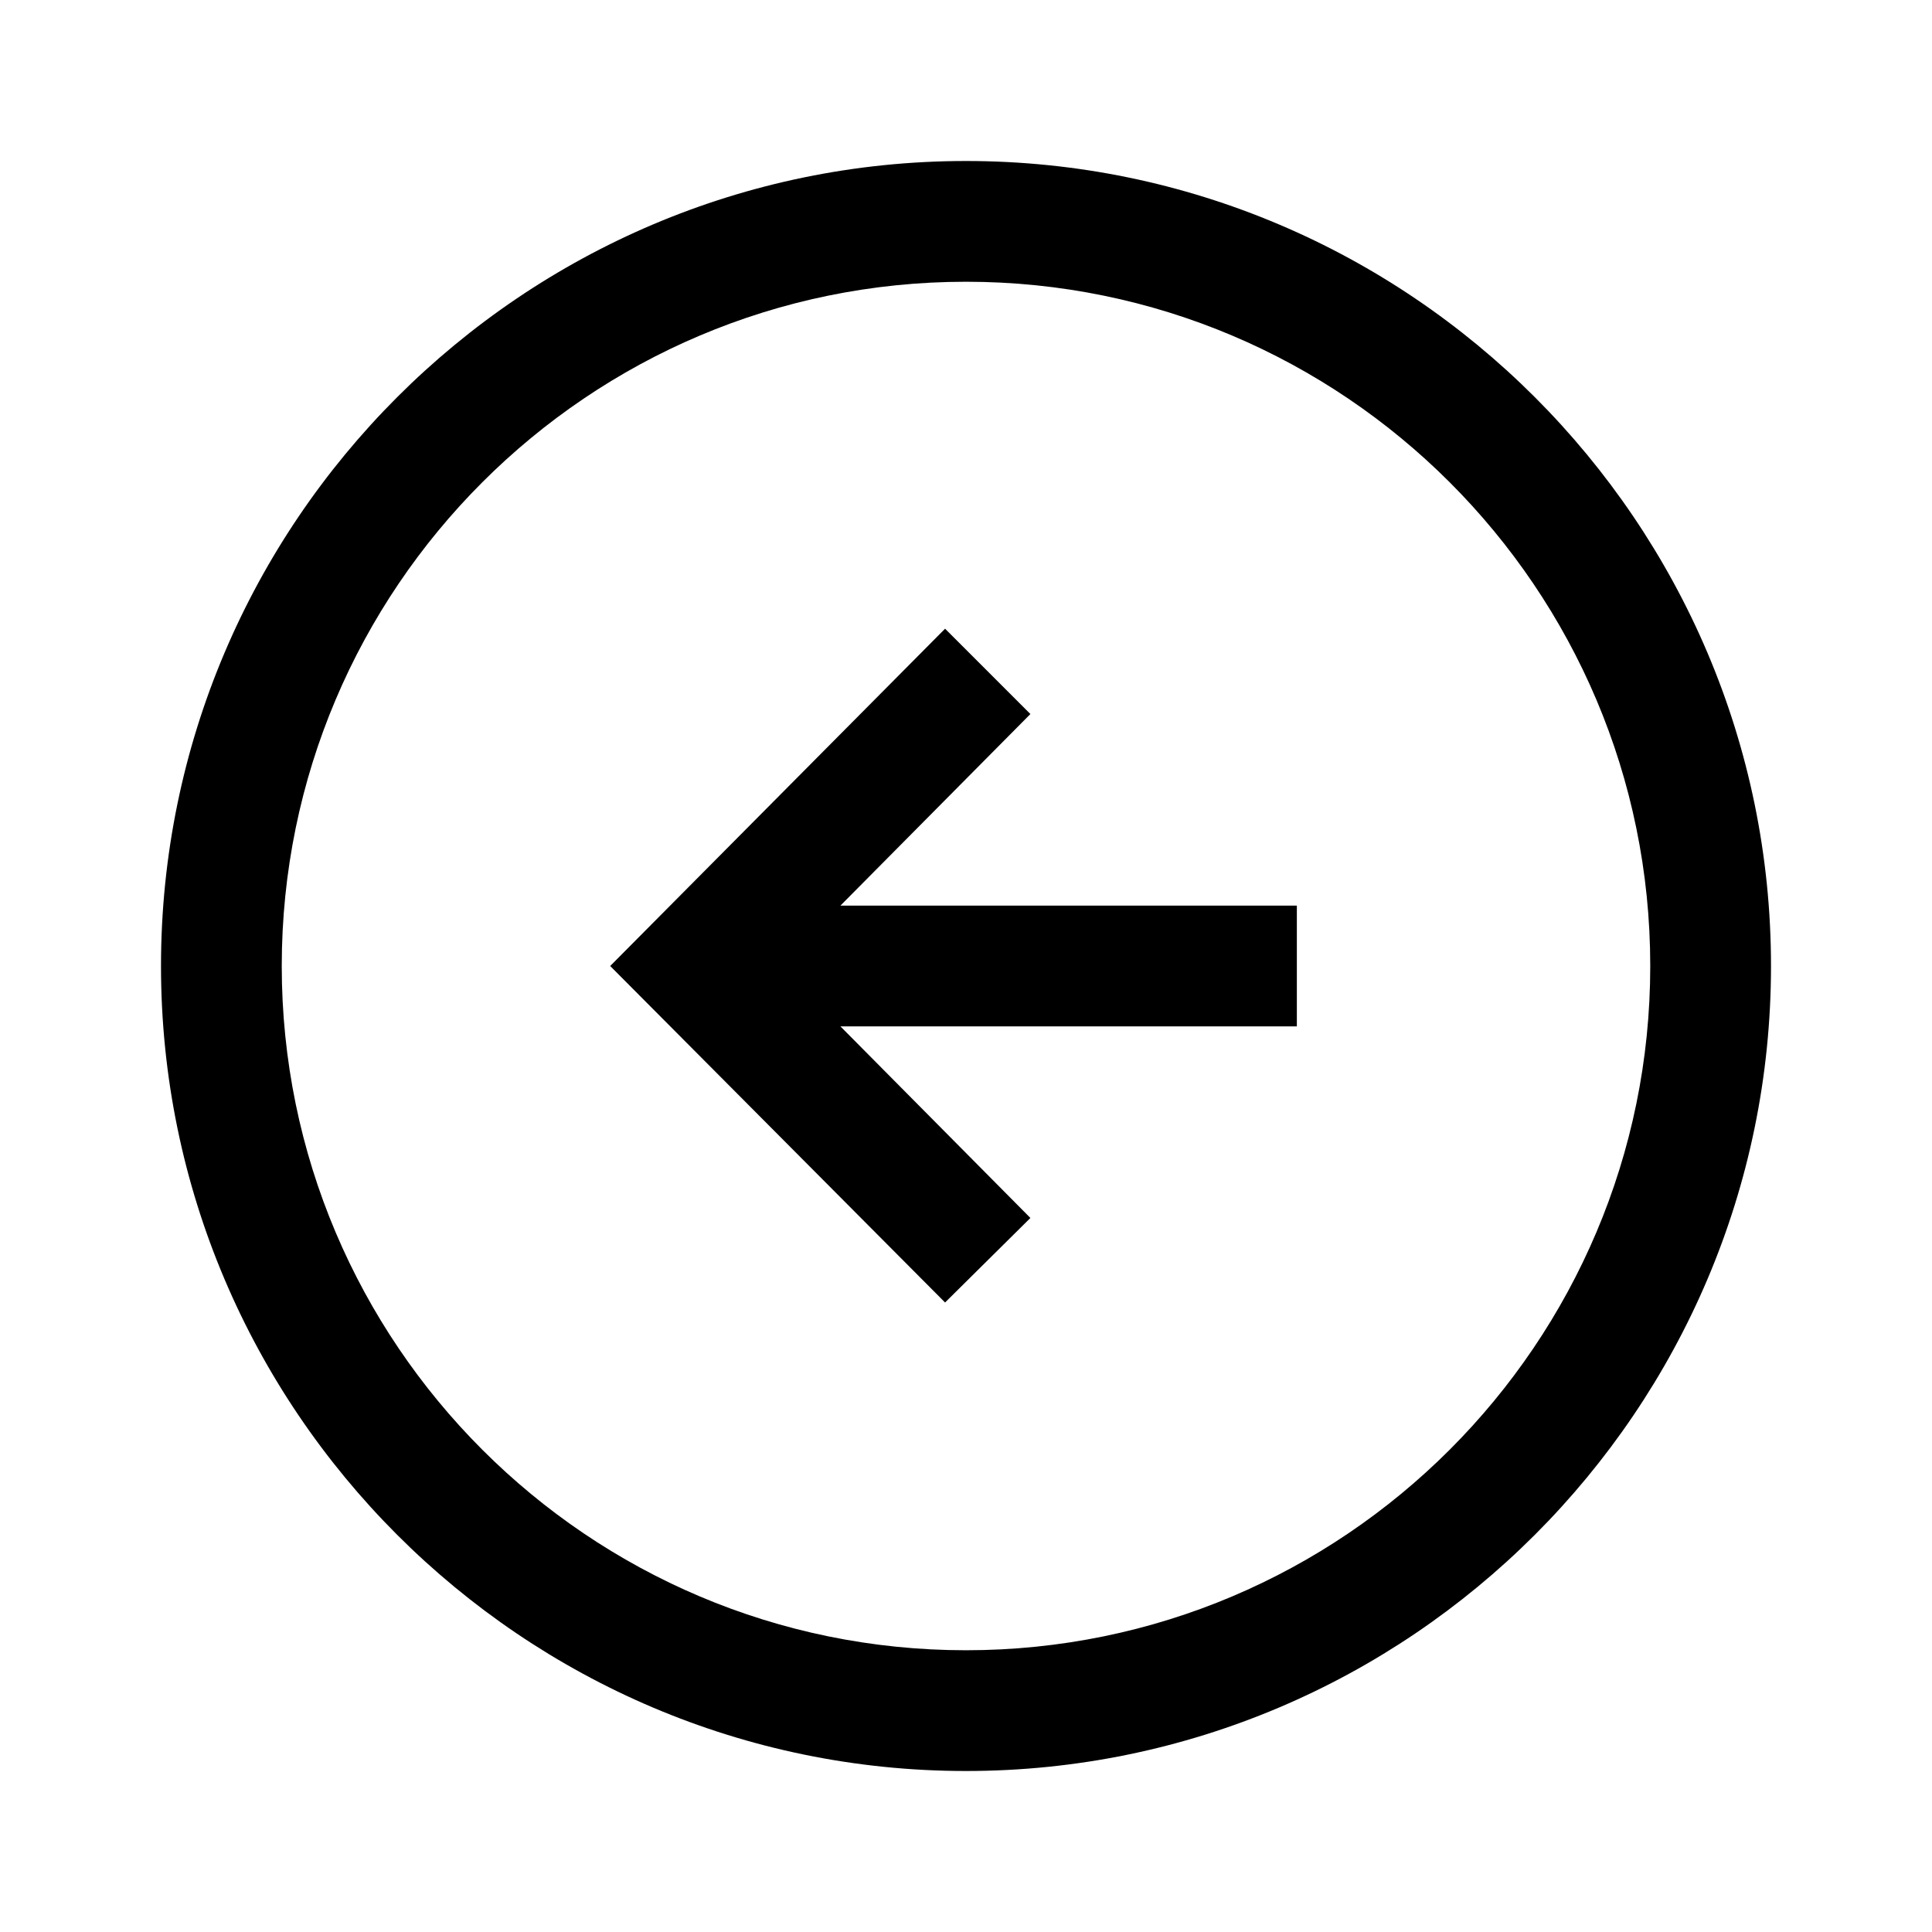
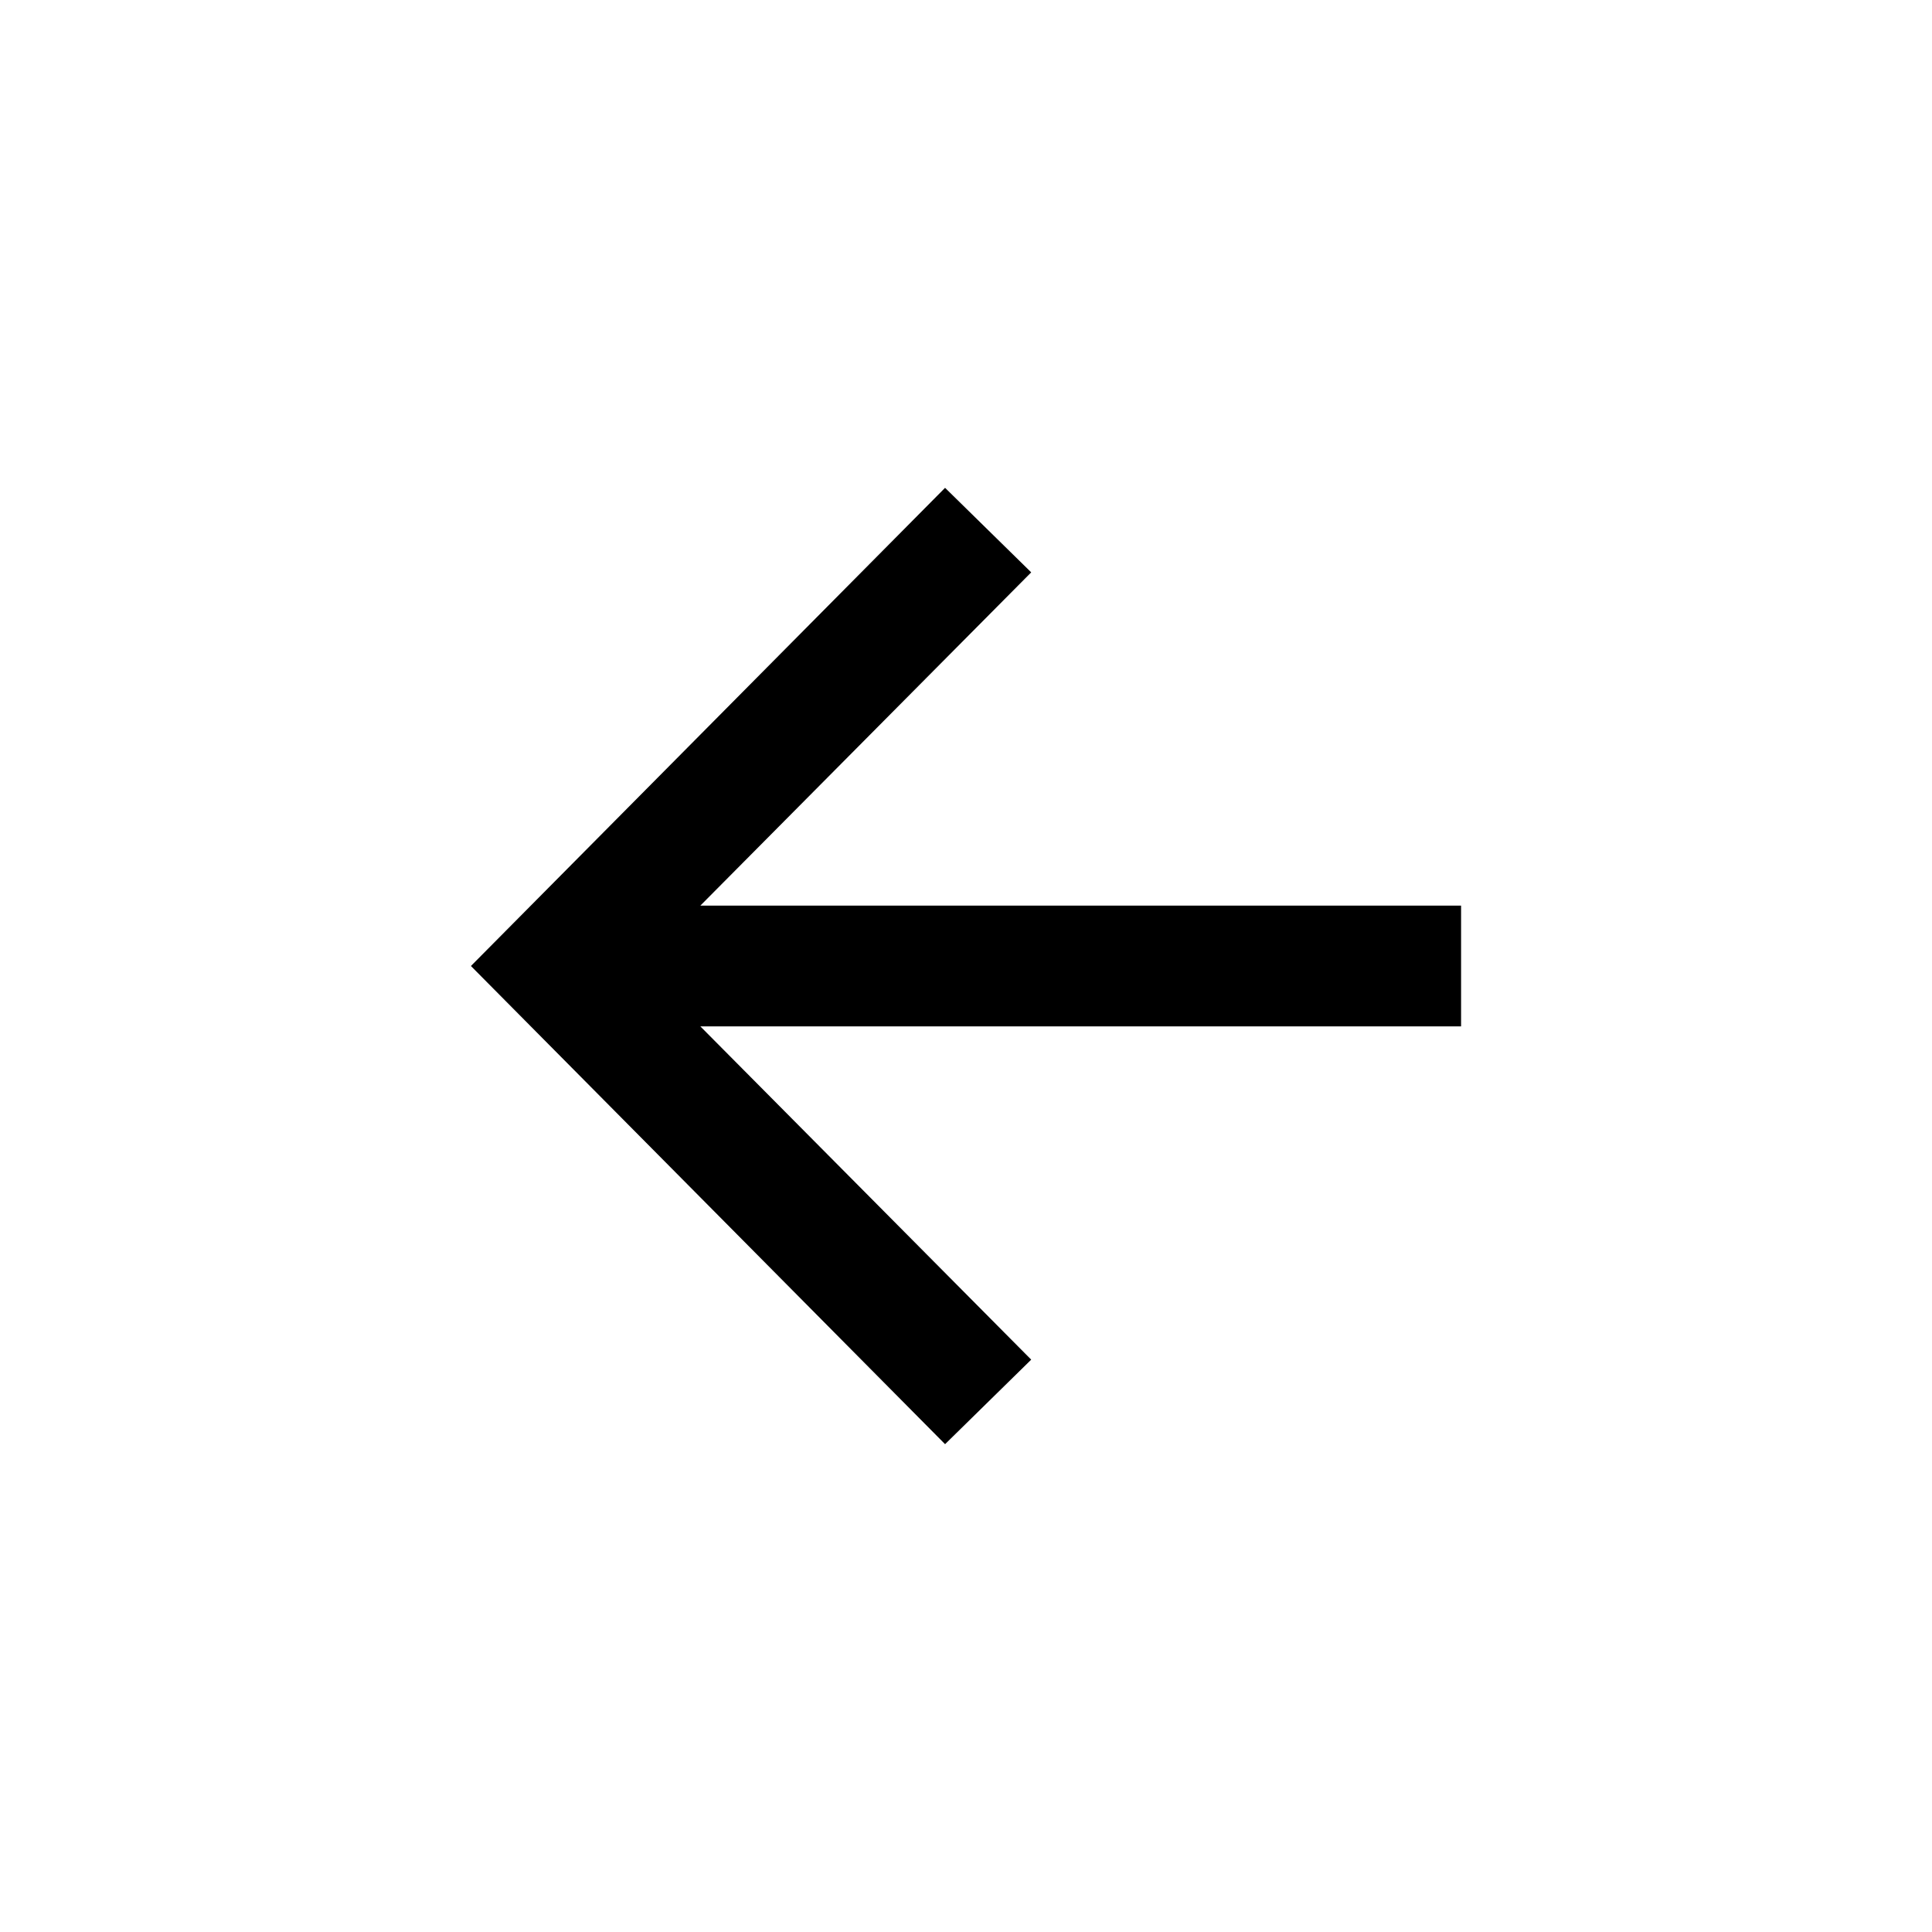
<svg viewBox="0 0 24 24">
-   <path fill="currentColor" d="M11.74 16.18 7.58 12l4.16-4.19 1.06 1.06-2.36 2.38h5.67v1.5h-5.67l2.36 2.38z" />
-   <path fill="currentColor" d="M12 22C6.49 22 2 17.51 2 12S6.49 2 12 2s10 4.49 10 10-4.49 10-10 10m0-18.5c-4.69 0-8.5 3.81-8.5 8.5s3.81 8.5 8.5 8.5 8.5-3.81 8.5-8.5-3.81-8.5-8.5-8.5" />
+   <path fill="currentColor" d="M11.74 17.94 5.85 12l5.89-5.94 1.07 1.05-4.11 4.14h9.45v1.5H8.7l4.11 4.14z" />
</svg>
